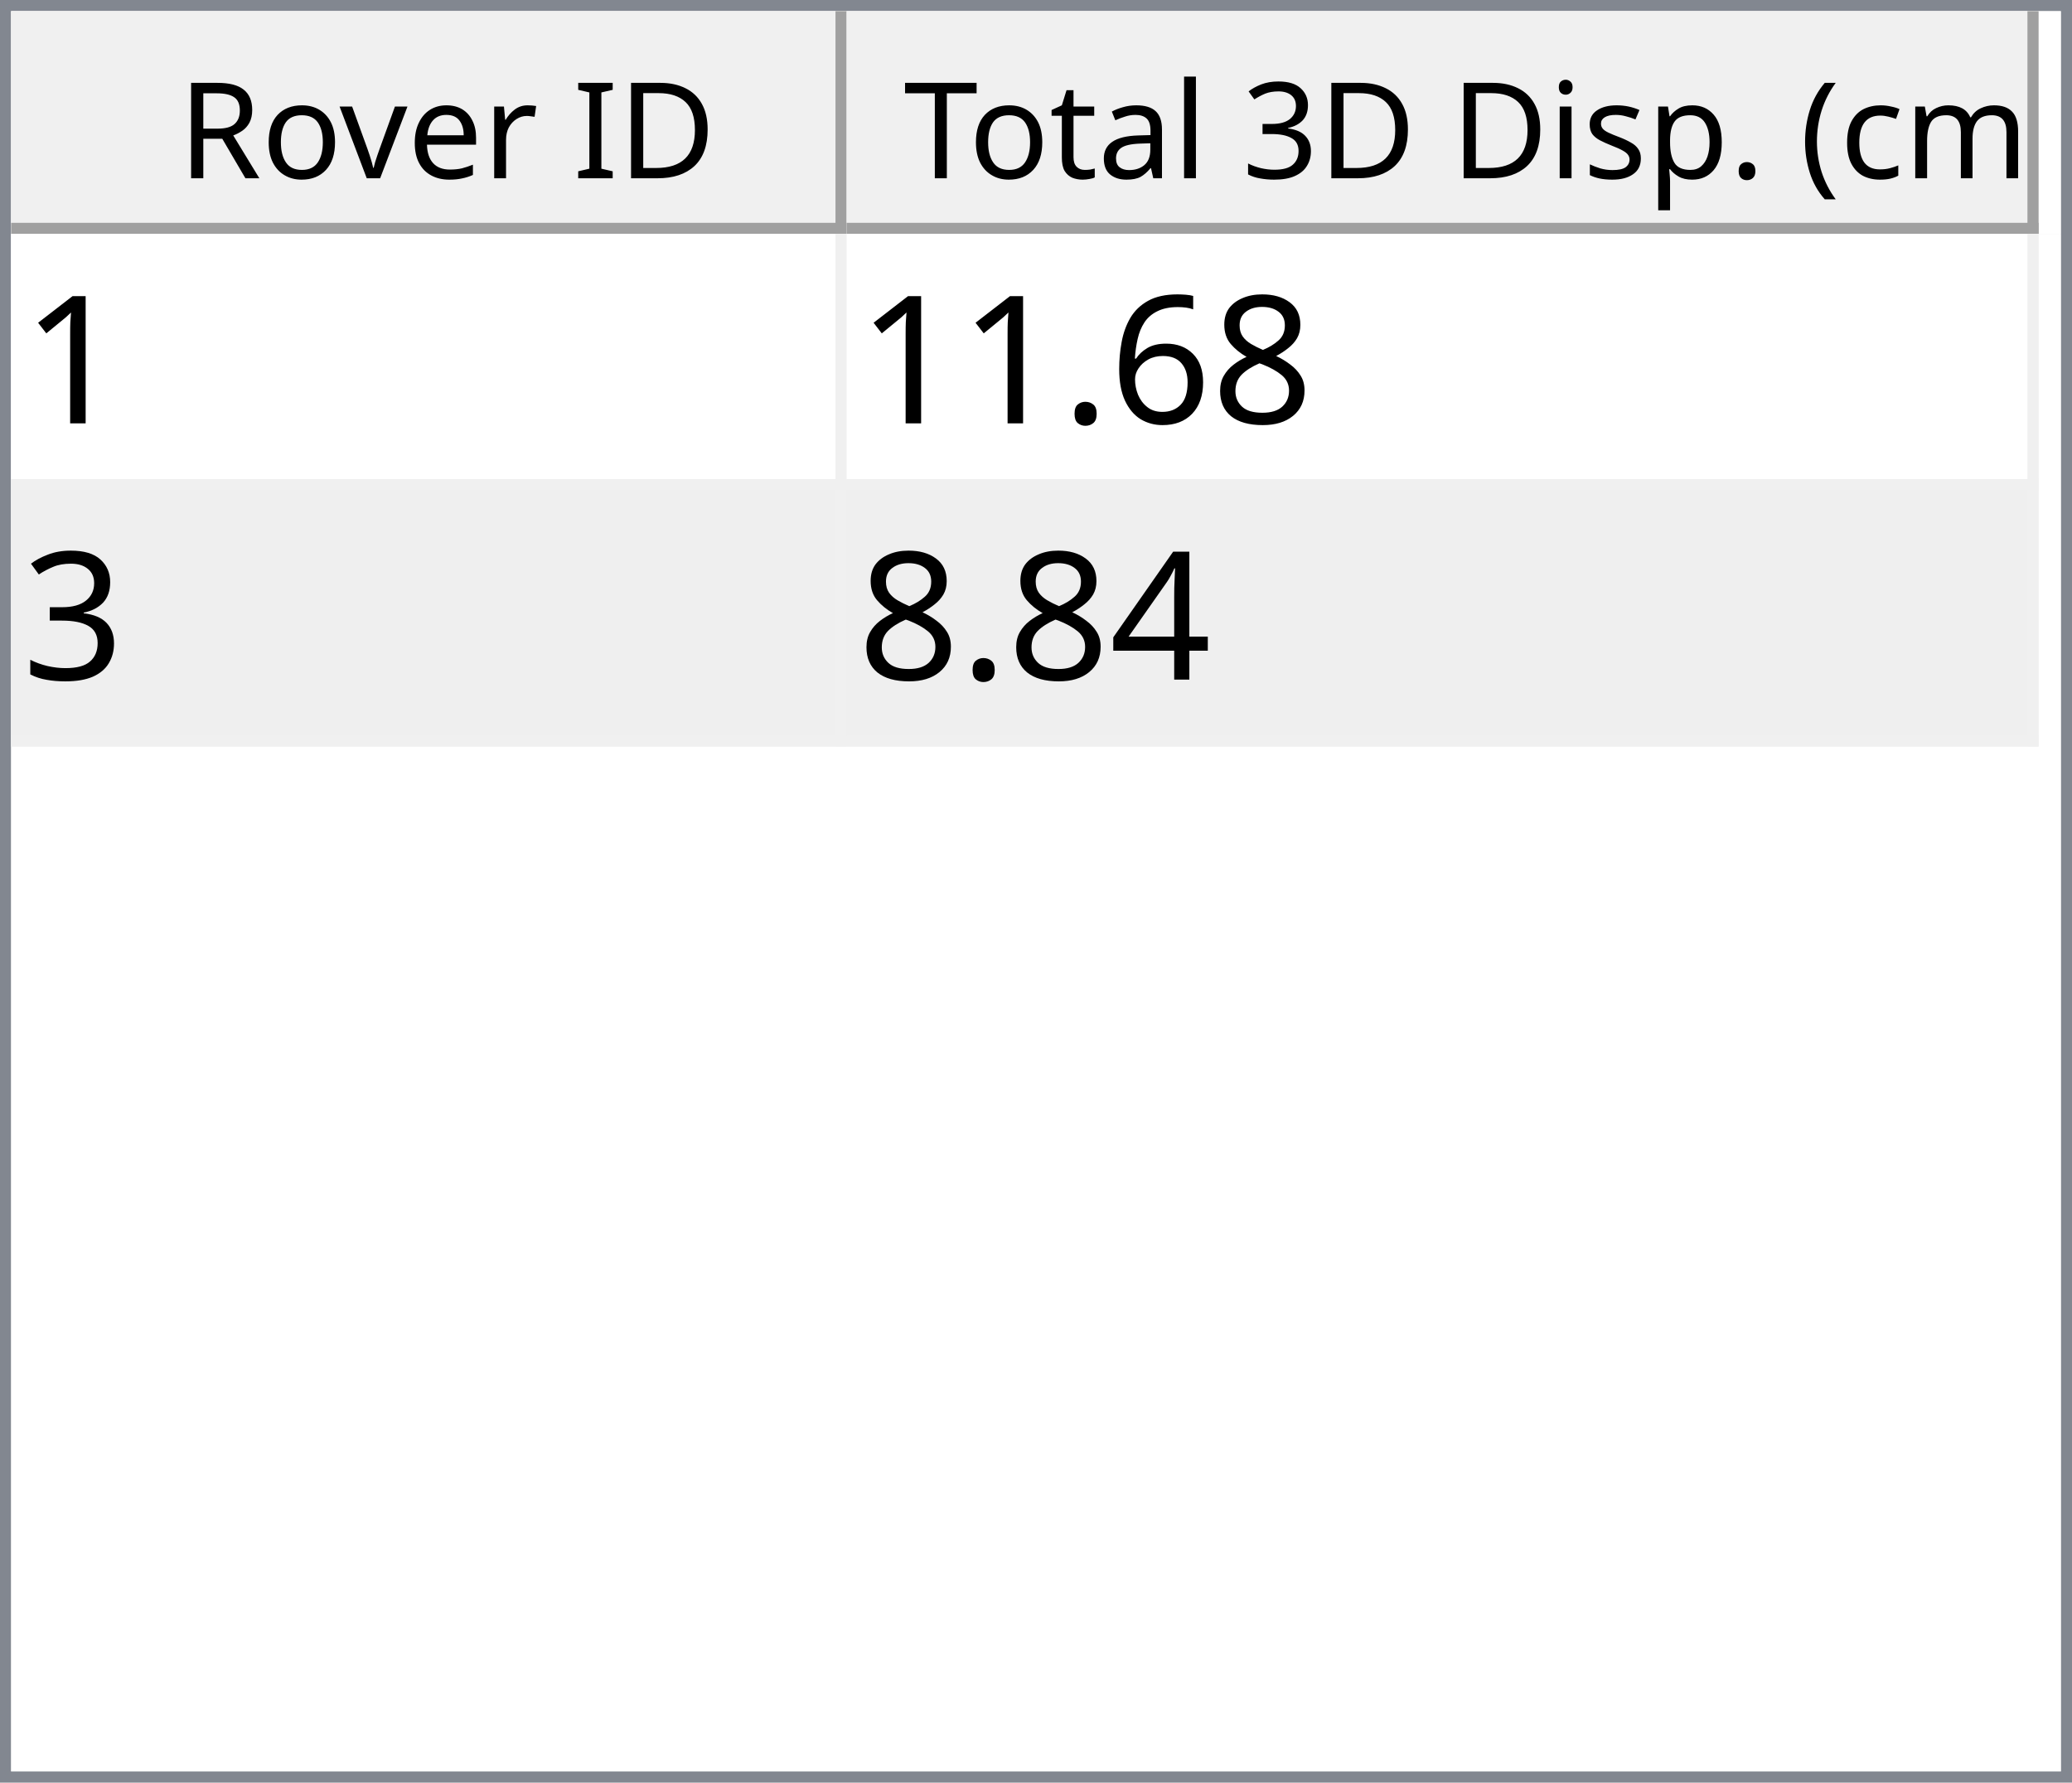
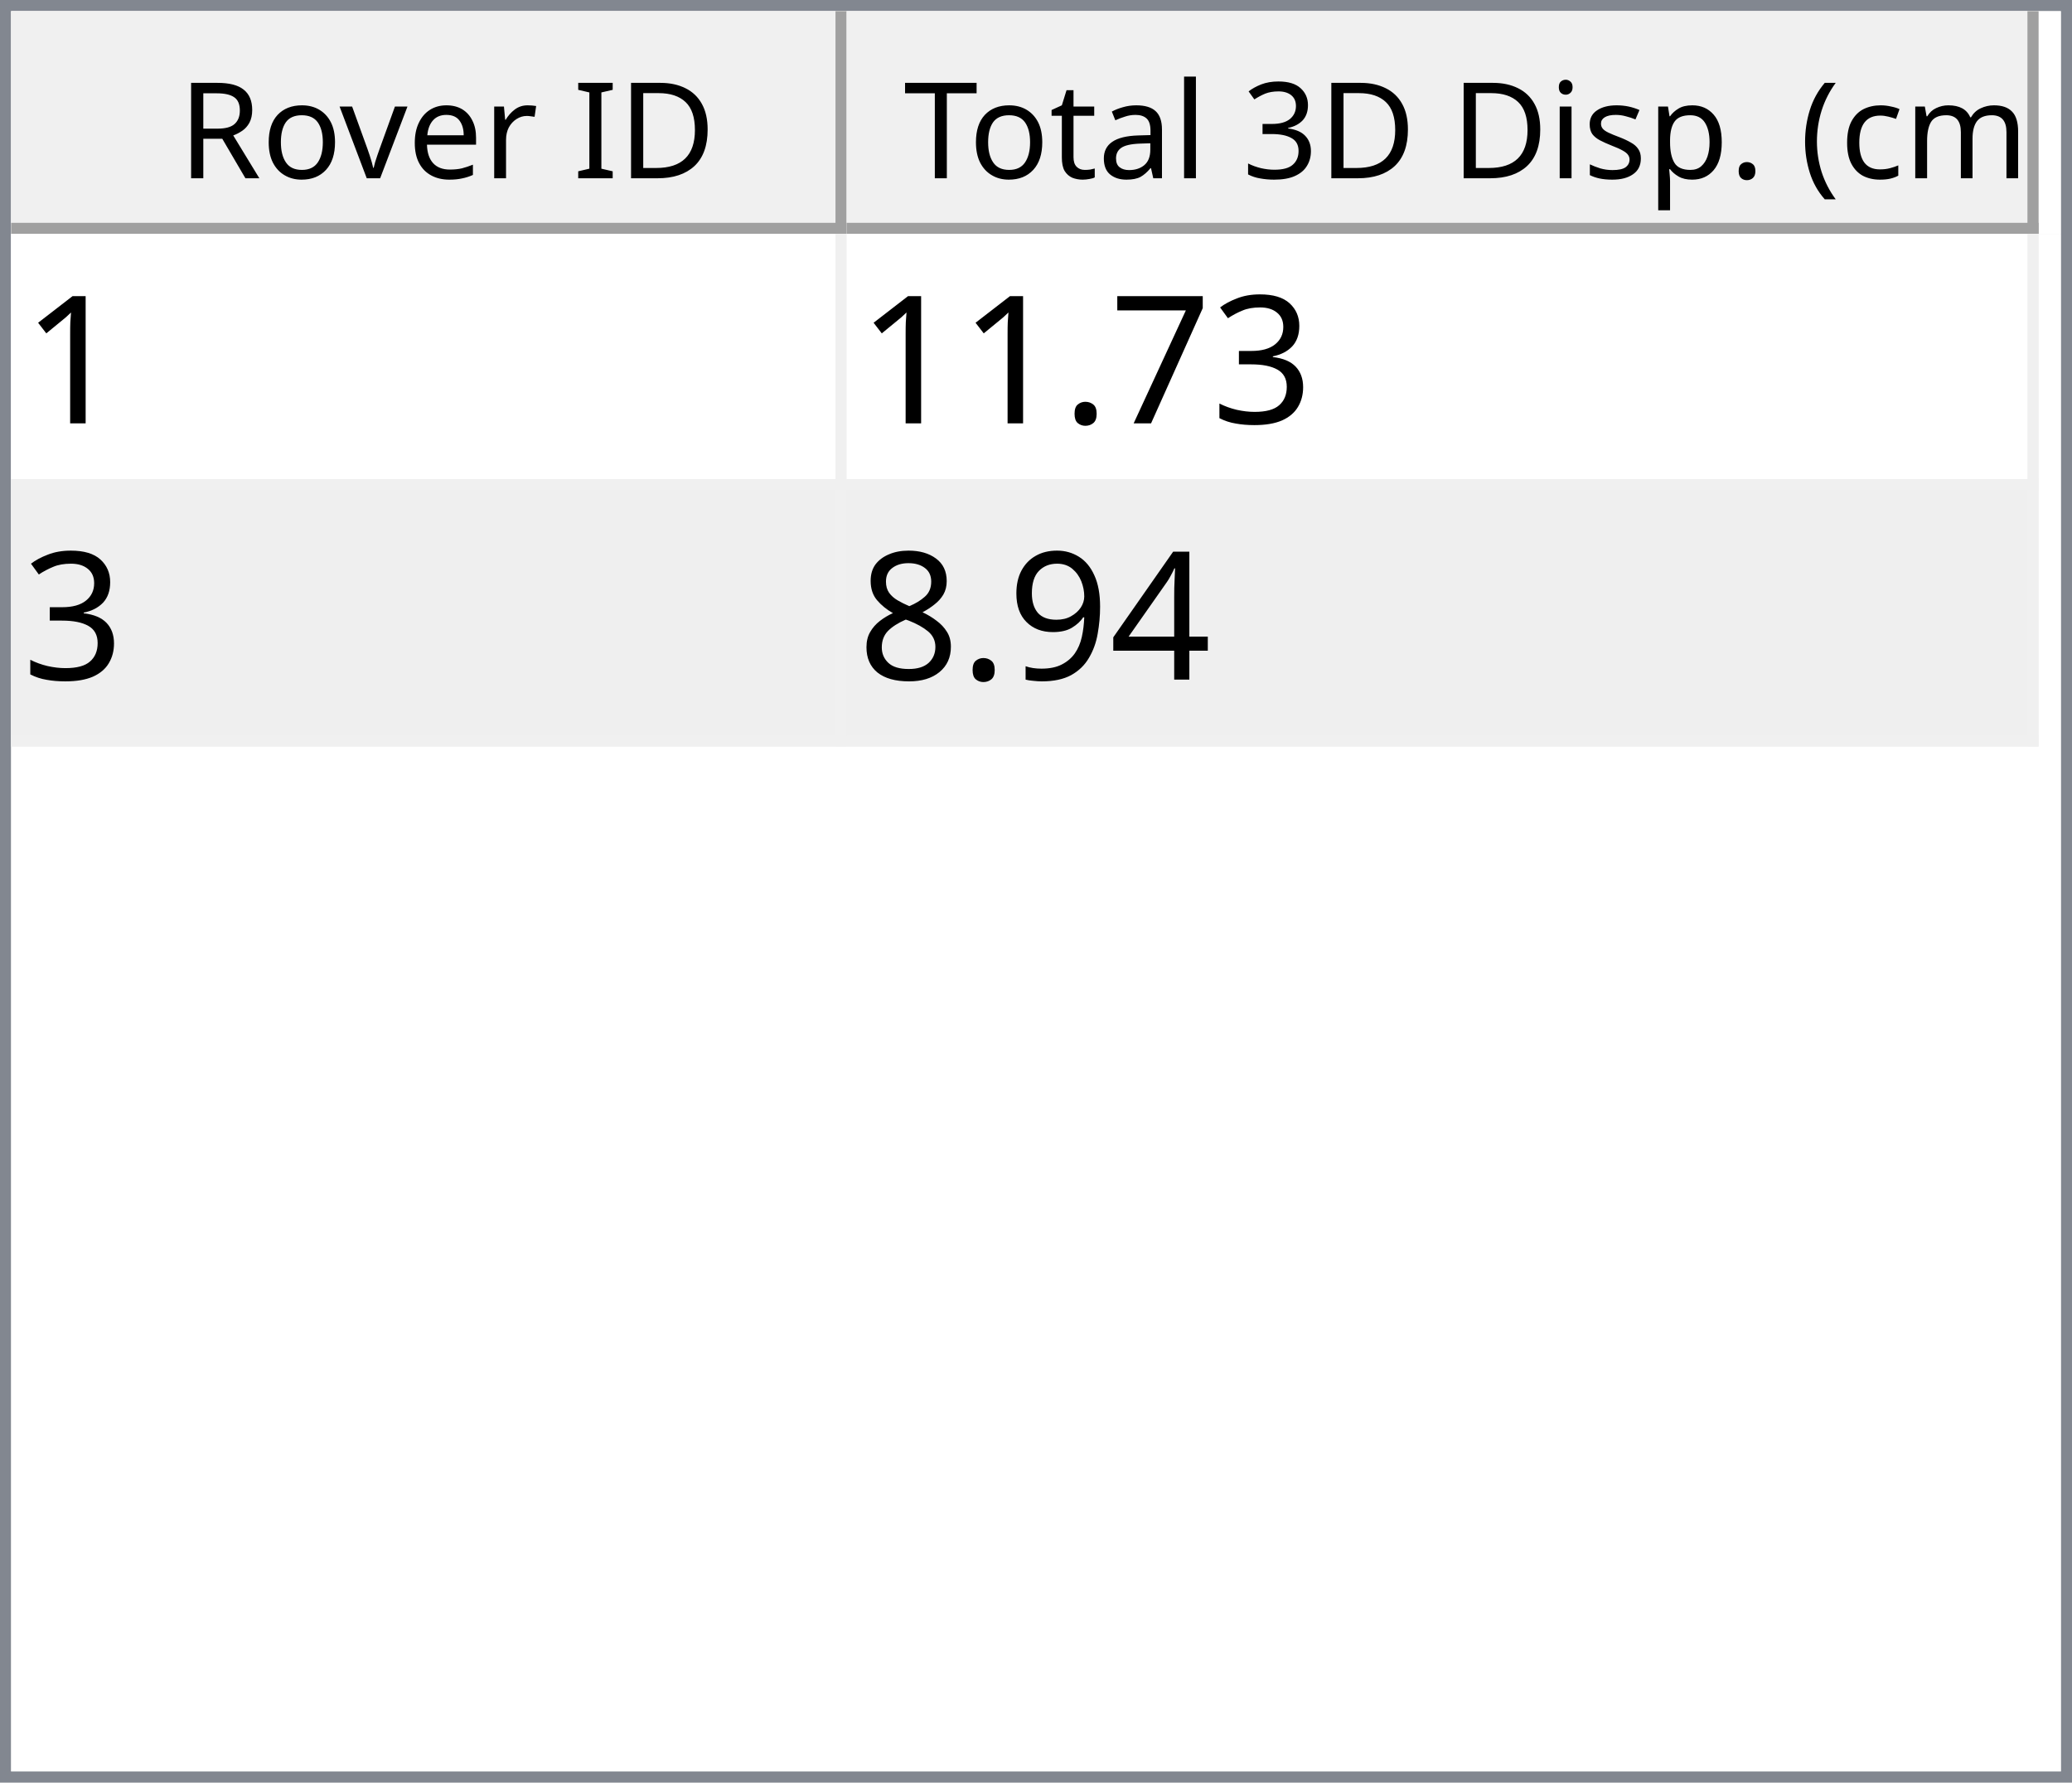
<svg xmlns="http://www.w3.org/2000/svg" style="fill-opacity:1; color-rendering:auto; color-interpolation:auto; text-rendering:auto; stroke:black; stroke-linecap:square; stroke-miterlimit:10; shape-rendering:auto; stroke-opacity:1; fill:black; stroke-dasharray:none; font-weight:normal; stroke-width:1; font-family:'Dialog'; font-style:normal; stroke-linejoin:miter; font-size:12px; stroke-dashoffset:0; image-rendering:auto;" width="186" height="160">
  <defs id="genericDefs" />
  <g>
    <defs id="defs1">
      <clipPath clipPathUnits="userSpaceOnUse" id="clipPath1">
        <path d="M0 0 L186 0 L186 160 L0 160 L0 0 Z" />
      </clipPath>
      <clipPath clipPathUnits="userSpaceOnUse" id="clipPath2">
        <path d="M0 0 L0 160 L186 160 L186 0 Z" />
      </clipPath>
      <clipPath clipPathUnits="userSpaceOnUse" id="clipPath3">
        <path d="M0 0 L0 20 L184 20 L184 0 Z" />
      </clipPath>
      <clipPath clipPathUnits="userSpaceOnUse" id="clipPath4">
        <path d="M0 0 L0 20 L75 20 L75 0 Z" />
      </clipPath>
      <clipPath clipPathUnits="userSpaceOnUse" id="clipPath5">
        <path d="M1 1 L1 19 L74 19 L74 1 Z" />
      </clipPath>
      <clipPath clipPathUnits="userSpaceOnUse" id="clipPath6">
        <path d="M0 0 L0 18 L73 18 L73 0 Z" />
      </clipPath>
      <clipPath clipPathUnits="userSpaceOnUse" id="clipPath7">
        <path d="M-0.5 -0.5 L-0.5 19.5 L74.5 19.5 L74.5 -0.5 Z" />
      </clipPath>
      <clipPath clipPathUnits="userSpaceOnUse" id="clipPath8">
        <path d="M0 0 L0 20 L107 20 L107 0 Z" />
      </clipPath>
      <clipPath clipPathUnits="userSpaceOnUse" id="clipPath9">
        <path d="M1 1 L1 19 L106 19 L106 1 Z" />
      </clipPath>
      <clipPath clipPathUnits="userSpaceOnUse" id="clipPath10">
        <path d="M0 0 L0 18 L105 18 L105 0 Z" />
      </clipPath>
      <clipPath clipPathUnits="userSpaceOnUse" id="clipPath11">
        <path d="M-0.5 -0.5 L-0.5 19.5 L106.5 19.5 L106.5 -0.5 Z" />
      </clipPath>
      <clipPath clipPathUnits="userSpaceOnUse" id="clipPath12">
        <path d="M0 0 L0 138 L184 138 L184 0 Z" />
      </clipPath>
      <clipPath clipPathUnits="userSpaceOnUse" id="clipPath13">
        <path d="M0 0 L0 46 L182 46 L182 0 Z" />
      </clipPath>
      <clipPath clipPathUnits="userSpaceOnUse" id="clipPath14">
        <path d="M-0.5 -0.5 L-0.5 45.5 L181.5 45.5 L181.5 -0.5 Z" />
      </clipPath>
      <clipPath clipPathUnits="userSpaceOnUse" id="clipPath15">
        <path d="M0 0 L0 22 L74 22 L74 0 Z" />
      </clipPath>
      <clipPath clipPathUnits="userSpaceOnUse" id="clipPath16">
        <path d="M0 0 L0 22 L106 22 L106 0 Z" />
      </clipPath>
      <font horiz-adv-x="64.551" id="font1">
        <font-face ascent="107.91" descent="25.098" units-per-em="100" style="font-style:normal; font-family:Segoe UI; font-weight:normal;" />
        <missing-glyph horiz-adv-x="64.551" d="M8.109 0 L8.109 68.266 L56.453 68.266 L56.453 0 L8.109 0 ZM15.328 7.234 L49.219 7.234 L49.219 61.031 L15.328 61.031 L15.328 7.234 Z" />
        <glyph unicode="D" horiz-adv-x="70.117" d="M9.188 0 L9.188 70.016 L28.516 70.016 Q65.531 70.016 65.531 35.891 Q65.531 19.672 55.25 9.836 Q44.969 0 27.734 0 L9.188 0 ZM17.391 62.594 L17.391 7.422 L27.828 7.422 Q41.609 7.422 49.273 14.797 Q56.938 22.172 56.938 35.688 Q56.938 62.594 28.328 62.594 L17.391 62.594 Z" />
        <glyph unicode="I" horiz-adv-x="26.611" d="M17.391 0 L9.188 0 L9.188 70.016 L17.391 70.016 L17.391 0 Z" />
        <glyph unicode=" " horiz-adv-x="27.393" d="" />
        <glyph unicode="r" horiz-adv-x="34.766" d="M34.188 41.891 Q32.078 43.5 28.125 43.5 Q23 43.5 19.555 38.672 Q16.109 33.844 16.109 25.484 L16.109 0 L8.109 0 L8.109 50 L16.109 50 L16.109 39.703 L16.312 39.703 Q18.016 44.969 21.531 47.922 Q25.047 50.875 29.391 50.875 Q32.516 50.875 34.188 50.203 L34.188 41.891 Z" />
        <glyph unicode="e" horiz-adv-x="52.295" d="M48.297 23 L12.984 23 Q13.188 14.656 17.484 10.109 Q21.781 5.562 29.297 5.562 Q37.75 5.562 44.828 11.141 L44.828 3.609 Q38.234 -1.172 27.391 -1.172 Q16.797 -1.172 10.742 5.641 Q4.688 12.453 4.688 24.812 Q4.688 36.469 11.305 43.82 Q17.922 51.172 27.734 51.172 Q37.547 51.172 42.922 44.828 Q48.297 38.484 48.297 27.203 L48.297 23 ZM40.094 29.781 Q40.047 36.719 36.75 40.578 Q33.453 44.438 27.594 44.438 Q21.922 44.438 17.969 40.383 Q14.016 36.328 13.094 29.781 L40.094 29.781 Z" />
        <glyph unicode="v" horiz-adv-x="47.9" d="M47.406 50 L27.484 0 L19.625 0 L0.688 50 L9.469 50 L22.172 13.672 Q23.578 9.672 23.922 6.688 L24.125 6.688 Q24.609 10.453 25.688 13.484 L38.969 50 L47.406 50 Z" />
        <glyph unicode="o" horiz-adv-x="58.594" d="M29 -1.172 Q17.922 -1.172 11.305 5.836 Q4.688 12.844 4.688 24.422 Q4.688 37.016 11.57 44.094 Q18.453 51.172 30.172 51.172 Q41.359 51.172 47.633 44.289 Q53.906 37.406 53.906 25.203 Q53.906 13.234 47.141 6.031 Q40.375 -1.172 29 -1.172 ZM29.594 44.438 Q21.875 44.438 17.383 39.188 Q12.891 33.938 12.891 24.703 Q12.891 15.828 17.43 10.695 Q21.969 5.562 29.594 5.562 Q37.359 5.562 41.531 10.594 Q45.703 15.625 45.703 24.906 Q45.703 34.281 41.531 39.359 Q37.359 44.438 29.594 44.438 Z" />
        <glyph unicode="R" horiz-adv-x="59.814" d="M59.375 0 L49.609 0 L37.891 19.625 Q36.281 22.359 34.766 24.289 Q33.25 26.219 31.664 27.438 Q30.078 28.656 28.25 29.219 Q26.422 29.781 24.125 29.781 L17.391 29.781 L17.391 0 L9.188 0 L9.188 70.016 L30.078 70.016 Q34.672 70.016 38.555 68.867 Q42.438 67.719 45.289 65.375 Q48.141 63.031 49.758 59.547 Q51.375 56.062 51.375 51.375 Q51.375 47.703 50.273 44.656 Q49.172 41.609 47.148 39.211 Q45.125 36.812 42.266 35.133 Q39.406 33.453 35.844 32.516 L35.844 32.328 Q37.594 31.547 38.891 30.547 Q40.188 29.547 41.359 28.18 Q42.531 26.812 43.68 25.078 Q44.828 23.344 46.234 21.047 L59.375 0 ZM17.391 62.594 L17.391 37.203 L28.516 37.203 Q31.594 37.203 34.203 38.133 Q36.812 39.062 38.719 40.797 Q40.625 42.531 41.703 45.047 Q42.781 47.562 42.781 50.688 Q42.781 56.297 39.141 59.445 Q35.5 62.594 28.609 62.594 L17.391 62.594 Z" />
        <glyph unicode=")" horiz-adv-x="30.176" d="M8.297 -15.922 L1.172 -15.922 Q16.406 2.344 16.406 26.812 Q16.406 51.469 1.078 70.016 L8.297 70.016 Q23.531 52.156 23.531 26.703 Q23.531 1.375 8.297 -15.922 Z" />
        <glyph unicode="m" horiz-adv-x="86.133" d="M79.109 0 L71.094 0 L71.094 28.719 Q71.094 37.016 68.531 40.727 Q65.969 44.438 59.906 44.438 Q54.781 44.438 51.195 39.75 Q47.609 35.062 47.609 28.516 L47.609 0 L39.594 0 L39.594 29.688 Q39.594 44.438 28.219 44.438 Q22.953 44.438 19.531 40.016 Q16.109 35.594 16.109 28.516 L16.109 0 L8.109 0 L8.109 50 L16.109 50 L16.109 42.094 L16.312 42.094 Q21.625 51.172 31.844 51.172 Q36.969 51.172 40.773 48.312 Q44.578 45.453 46 40.828 Q51.562 51.172 62.594 51.172 Q79.109 51.172 79.109 30.812 L79.109 0 Z" />
        <glyph unicode="c" horiz-adv-x="46.191" d="M42.188 2.297 Q36.422 -1.172 28.516 -1.172 Q17.828 -1.172 11.258 5.789 Q4.688 12.75 4.688 23.828 Q4.688 36.188 11.766 43.68 Q18.844 51.172 30.672 51.172 Q37.25 51.172 42.281 48.734 L42.281 40.531 Q36.719 44.438 30.375 44.438 Q22.703 44.438 17.797 38.945 Q12.891 33.453 12.891 24.516 Q12.891 15.719 17.508 10.641 Q22.125 5.562 29.891 5.562 Q36.422 5.562 42.188 9.906 L42.188 2.297 Z" />
        <glyph unicode="(" horiz-adv-x="30.176" d="M29.109 -15.922 L21.969 -15.922 Q6.844 1.375 6.844 26.703 Q6.844 52.156 21.969 70.016 L29.203 70.016 Q13.875 51.469 13.875 26.812 Q13.875 2.344 29.109 -15.922 Z" />
        <glyph unicode="." horiz-adv-x="21.68" d="M10.891 -1.078 Q8.641 -1.078 7.055 0.539 Q5.469 2.156 5.469 4.391 Q5.469 6.641 7.055 8.273 Q8.641 9.906 10.891 9.906 Q13.188 9.906 14.797 8.273 Q16.406 6.641 16.406 4.391 Q16.406 2.156 14.797 0.539 Q13.188 -1.078 10.891 -1.078 Z" />
        <glyph unicode="p" horiz-adv-x="58.789" d="M16.312 7.234 L16.109 7.234 L16.109 -23 L8.109 -23 L8.109 50 L16.109 50 L16.109 41.219 L16.312 41.219 Q22.219 51.172 33.594 51.172 Q43.266 51.172 48.688 44.461 Q54.109 37.75 54.109 26.469 Q54.109 13.922 48 6.375 Q41.891 -1.172 31.297 -1.172 Q21.578 -1.172 16.312 7.234 ZM16.109 27.391 L16.109 20.406 Q16.109 14.203 20.141 9.883 Q24.172 5.562 30.375 5.562 Q37.641 5.562 41.773 11.133 Q45.906 16.703 45.906 26.609 Q45.906 34.969 42.047 39.703 Q38.188 44.438 31.594 44.438 Q24.609 44.438 20.359 39.578 Q16.109 34.719 16.109 27.391 Z" />
        <glyph unicode="s" horiz-adv-x="42.432" d="M5.078 1.812 L5.078 10.406 Q11.625 5.562 19.484 5.562 Q30.031 5.562 30.031 12.594 Q30.031 14.594 29.125 15.992 Q28.219 17.391 26.68 18.461 Q25.141 19.531 23.07 20.383 Q21 21.234 18.609 22.172 Q15.281 23.484 12.766 24.828 Q10.25 26.172 8.57 27.859 Q6.891 29.547 6.031 31.695 Q5.172 33.844 5.172 36.719 Q5.172 40.234 6.789 42.945 Q8.406 45.656 11.086 47.484 Q13.766 49.312 17.211 50.242 Q20.656 51.172 24.312 51.172 Q30.812 51.172 35.938 48.922 L35.938 40.828 Q30.422 44.438 23.25 44.438 Q21 44.438 19.195 43.922 Q17.391 43.406 16.094 42.477 Q14.797 41.547 14.086 40.258 Q13.375 38.969 13.375 37.406 Q13.375 35.453 14.086 34.133 Q14.797 32.812 16.164 31.789 Q17.531 30.766 19.484 29.938 Q21.438 29.109 23.922 28.125 Q27.25 26.859 29.883 25.516 Q32.516 24.172 34.375 22.484 Q36.234 20.797 37.234 18.602 Q38.234 16.406 38.234 13.375 Q38.234 9.672 36.602 6.938 Q34.969 4.203 32.234 2.398 Q29.5 0.594 25.93 -0.289 Q22.359 -1.172 18.453 -1.172 Q10.75 -1.172 5.078 1.812 Z" />
        <glyph unicode="i" horiz-adv-x="24.219" d="M12.203 62.703 Q10.062 62.703 8.547 64.164 Q7.031 65.625 7.031 67.875 Q7.031 70.125 8.547 71.609 Q10.062 73.094 12.203 73.094 Q14.406 73.094 15.945 71.609 Q17.484 70.125 17.484 67.875 Q17.484 65.719 15.945 64.211 Q14.406 62.703 12.203 62.703 ZM16.109 0 L8.109 0 L8.109 50 L16.109 50 L16.109 0 Z" />
        <glyph unicode="3" horiz-adv-x="53.906" d="M46.531 19.828 Q46.531 15.094 44.75 11.211 Q42.969 7.328 39.719 4.57 Q36.469 1.812 31.93 0.297 Q27.391 -1.219 21.922 -1.219 Q11.922 -1.219 6 2.594 L6 11.188 Q13.094 5.609 22.219 5.609 Q25.875 5.609 28.828 6.539 Q31.781 7.469 33.906 9.227 Q36.031 10.984 37.18 13.477 Q38.328 15.969 38.328 19.094 Q38.328 32.812 18.797 32.812 L12.984 32.812 L12.984 39.594 L18.5 39.594 Q35.797 39.594 35.797 52.484 Q35.797 64.406 22.609 64.406 Q15.188 64.406 8.688 59.422 L8.688 67.188 Q15.375 71.188 24.609 71.188 Q29 71.188 32.57 69.969 Q36.141 68.75 38.68 66.555 Q41.219 64.359 42.609 61.281 Q44 58.203 44 54.5 Q44 40.672 30.031 36.719 L30.031 36.531 Q33.594 36.141 36.625 34.797 Q39.656 33.453 41.852 31.305 Q44.047 29.156 45.289 26.25 Q46.531 23.344 46.531 19.828 Z" />
        <glyph unicode="l" horiz-adv-x="24.219" d="M16.109 0 L8.109 0 L8.109 74.031 L16.109 74.031 L16.109 0 Z" />
        <glyph unicode="a" horiz-adv-x="50.879" d="M43.891 0 L35.891 0 L35.891 7.812 L35.688 7.812 Q30.469 -1.172 20.312 -1.172 Q12.844 -1.172 8.617 2.781 Q4.391 6.734 4.391 13.281 Q4.391 27.297 20.906 29.594 L35.891 31.688 Q35.891 44.438 25.594 44.438 Q16.547 44.438 9.281 38.281 L9.281 46.484 Q16.656 51.172 26.266 51.172 Q43.891 51.172 43.891 32.516 L43.891 0 ZM35.891 25.297 L23.828 23.641 Q18.266 22.859 15.43 20.875 Q12.594 18.891 12.594 13.875 Q12.594 10.203 15.211 7.883 Q17.828 5.562 22.172 5.562 Q28.125 5.562 32.008 9.742 Q35.891 13.922 35.891 20.312 L35.891 25.297 Z" />
        <glyph unicode="t" horiz-adv-x="33.887" d="M31.297 0.484 Q28.469 -1.078 23.828 -1.078 Q10.688 -1.078 10.688 13.578 L10.688 43.172 L2.094 43.172 L2.094 50 L10.688 50 L10.688 62.203 L18.703 64.797 L18.703 50 L31.297 50 L31.297 43.172 L18.703 43.172 L18.703 14.984 Q18.703 9.969 20.414 7.82 Q22.125 5.672 26.078 5.672 Q29.109 5.672 31.297 7.328 L31.297 0.484 Z" />
        <glyph unicode="T" horiz-adv-x="52.393" d="M50.594 62.594 L30.375 62.594 L30.375 0 L22.172 0 L22.172 62.594 L2 62.594 L2 70.016 L50.594 70.016 L50.594 62.594 Z" />
      </font>
      <font horiz-adv-x="75.0" id="font2">
        <font-face ascent="100.537" descent="21.973" units-per-em="100" style="font-style:normal; font-family:sans-serif; font-weight:normal;" />
        <missing-glyph horiz-adv-x="75.0" d="M12.5 0 L12.5 62.5 L62.5 62.5 L62.5 0 L12.5 0 ZM14.062 1.562 L60.938 1.562 L60.938 60.938 L14.062 60.938 L14.062 1.562 Z" />
        <glyph unicode="1" horiz-adv-x="55.615" d="M37.25 0 L28.469 0 L28.469 56 Q25.297 52.984 20.141 49.953 Q14.984 46.922 10.891 45.406 L10.891 53.906 Q18.266 57.375 23.781 62.305 Q29.297 67.234 31.594 71.875 L37.25 71.875 L37.25 0 Z" />
+         <glyph unicode="3" horiz-adv-x="55.615" d="M4.203 18.891 L12.984 20.062 Q14.5 12.594 18.141 9.297 Q21.781 6 27 6 Q33.203 6 37.477 10.297 Q41.75 14.594 41.75 20.953 Q41.75 27 37.797 30.93 Q33.844 34.859 27.734 34.859 Q25.25 34.859 21.531 33.891 L22.516 41.609 Q23.391 41.5 23.922 41.5 Q29.547 41.5 34.039 44.43 Q38.531 47.359 38.531 53.469 Q38.531 58.297 35.258 61.477 Q31.984 64.656 26.812 64.656 Q21.688 64.656 18.266 61.43 Q14.844 58.203 13.875 51.766 L5.078 53.328 Q6.688 62.156 12.398 67.016 Q18.109 71.875 26.609 71.875 Q32.469 71.875 37.398 69.359 Q42.328 66.844 44.945 62.5 Q47.562 58.156 47.562 53.266 Q47.562 48.641 45.07 44.828 Q42.578 41.016 37.703 38.766 Q44.047 37.312 47.562 32.695 Q51.078 28.078 51.078 21.141 Q51.078 11.766 44.242 5.25 Q37.406 -1.266 26.953 -1.266 Q17.531 -1.266 11.305 4.352 Q5.078 9.969 4.203 18.891 Z" />
+         <glyph unicode="7" horiz-adv-x="55.615" d="M4.734 62.203 L4.734 70.656 L51.078 70.656 L51.078 63.812 Q44.234 56.547 37.523 44.484 Q30.812 32.422 27.156 19.672 Q24.516 10.688 23.781 0 L14.75 0 Q14.891 8.453 18.062 20.414 Q21.234 32.375 27.172 43.484 Q33.109 54.594 39.797 62.203 L4.734 62.203 Z" />
+         <glyph unicode="." horiz-adv-x="27.783" d="M9.078 0 L9.078 10.016 L19.094 10.016 L19.094 0 L9.078 0 Z" />
+         <glyph unicode="4" horiz-adv-x="55.615" d="M32.328 0 L32.328 17.141 L1.266 17.141 L1.266 25.203 L33.938 71.578 L41.109 71.578 L41.109 25.203 L50.781 25.203 L50.781 17.141 L41.109 17.141 L41.109 0 L32.328 0 ZM32.328 25.203 L32.328 57.469 L9.906 25.203 L32.328 25.203 Z" />
+         <glyph unicode="9" horiz-adv-x="55.615" d="M5.469 16.547 L13.922 17.328 Q14.984 11.375 18.016 8.688 Q21.047 6 25.781 6 Q29.828 6 32.883 7.859 Q35.938 9.719 37.891 12.82 Q39.844 15.922 41.164 21.195 Q42.484 26.469 42.484 31.938 Q42.484 32.516 42.438 33.688 Q39.797 29.5 35.234 26.883 Q30.672 24.266 25.344 24.266 Q16.453 24.266 10.305 30.711 Q4.156 37.156 4.156 47.703 Q4.156 58.594 10.578 65.234 Q17 71.875 26.656 71.875 Q33.641 71.875 39.43 68.117 Q45.219 64.359 48.219 57.398 Q51.219 50.438 51.219 37.25 Q51.219 23.531 48.242 15.406 Q45.266 7.281 39.383 3.031 Q33.5 -1.219 25.594 -1.219 Q17.188 -1.219 11.867 3.445 Q6.547 8.109 5.469 16.547 ZM41.453 48.141 Q41.453 55.719 37.43 60.156 Q33.406 64.594 27.734 64.594 Q21.875 64.594 17.531 59.812 Q13.188 55.031 13.188 47.406 Q13.188 40.578 17.312 36.305 Q21.438 32.031 27.484 32.031 Q33.594 32.031 37.523 36.305 Q41.453 40.578 41.453 48.141 Z" />
        <glyph unicode="8" horiz-adv-x="55.615" d="M17.672 38.812 Q12.203 40.828 9.57 44.539 Q6.938 48.25 6.938 53.422 Q6.938 61.234 12.555 66.555 Q18.172 71.875 27.484 71.875 Q36.859 71.875 42.578 66.43 Q48.297 60.984 48.297 53.172 Q48.297 48.188 45.68 44.508 Q43.062 40.828 37.75 38.812 Q44.344 36.672 47.781 31.883 Q51.219 27.094 51.219 20.453 Q51.219 11.281 44.727 5.031 Q38.234 -1.219 27.641 -1.219 Q17.047 -1.219 10.547 5.055 Q4.047 11.328 4.047 20.703 Q4.047 27.688 7.594 32.398 Q11.141 37.109 17.672 38.812 ZM15.922 53.719 Q15.922 48.641 19.195 45.414 Q22.469 42.188 27.688 42.188 Q32.766 42.188 36.016 45.383 Q39.266 48.578 39.266 53.219 Q39.266 58.062 35.914 61.359 Q32.562 64.656 27.594 64.656 Q22.562 64.656 19.242 61.43 Q15.922 58.203 15.922 53.719 ZM13.094 20.656 Q13.094 16.891 14.875 13.375 Q16.656 9.859 20.172 7.93 Q23.688 6 27.734 6 Q34.031 6 38.133 10.055 Q42.234 14.109 42.234 20.359 Q42.234 26.703 38.016 30.859 Q33.797 35.016 27.438 35.016 Q21.234 35.016 17.164 30.914 Q13.094 26.812 13.094 20.656 Z" />
-         <glyph unicode="6" horiz-adv-x="55.615" d="M49.75 54.047 L41.016 53.375 Q39.844 58.547 37.703 60.891 Q34.125 64.656 28.906 64.656 Q24.703 64.656 21.531 62.312 Q17.391 59.281 14.992 53.469 Q12.594 47.656 12.5 36.922 Q15.672 41.75 20.266 44.094 Q24.859 46.438 29.891 46.438 Q38.672 46.438 44.852 39.969 Q51.031 33.5 51.031 23.25 Q51.031 16.5 48.125 10.719 Q45.219 4.938 40.141 1.859 Q35.062 -1.219 28.609 -1.219 Q17.625 -1.219 10.695 6.859 Q3.766 14.938 3.766 33.5 Q3.766 54.25 11.422 63.672 Q18.109 71.875 29.438 71.875 Q37.891 71.875 43.289 67.141 Q48.688 62.406 49.75 54.047 ZM13.875 23.188 Q13.875 18.656 15.797 14.508 Q17.719 10.359 21.188 8.18 Q24.656 6 28.469 6 Q34.031 6 38.039 10.492 Q42.047 14.984 42.047 22.703 Q42.047 30.125 38.086 34.398 Q34.125 38.672 28.125 38.672 Q22.172 38.672 18.023 34.398 Q13.875 30.125 13.875 23.188 Z" />
-         <glyph unicode="." horiz-adv-x="27.783" d="M9.078 0 L9.078 10.016 L19.094 10.016 L19.094 0 L9.078 0 Z" />
-         <glyph unicode="3" horiz-adv-x="55.615" d="M4.203 18.891 L12.984 20.062 Q14.5 12.594 18.141 9.297 Q21.781 6 27 6 Q33.203 6 37.477 10.297 Q41.75 14.594 41.75 20.953 Q41.75 27 37.797 30.93 Q33.844 34.859 27.734 34.859 Q25.25 34.859 21.531 33.891 L22.516 41.609 Q23.391 41.5 23.922 41.5 Q29.547 41.5 34.039 44.43 Q38.531 47.359 38.531 53.469 Q38.531 58.297 35.258 61.477 Q31.984 64.656 26.812 64.656 Q21.688 64.656 18.266 61.43 Q14.844 58.203 13.875 51.766 L5.078 53.328 Q6.688 62.156 12.398 67.016 Q18.109 71.875 26.609 71.875 Q32.469 71.875 37.398 69.359 Q42.328 66.844 44.945 62.5 Q47.562 58.156 47.562 53.266 Q47.562 48.641 45.07 44.828 Q42.578 41.016 37.703 38.766 Q44.047 37.312 47.562 32.695 Q51.078 28.078 51.078 21.141 Q51.078 11.766 44.242 5.25 Q37.406 -1.266 26.953 -1.266 Q17.531 -1.266 11.305 4.352 Q5.078 9.969 4.203 18.891 Z" />
-         <glyph unicode="4" horiz-adv-x="55.615" d="M32.328 0 L32.328 17.141 L1.266 17.141 L1.266 25.203 L33.938 71.578 L41.109 71.578 L41.109 25.203 L50.781 25.203 L50.781 17.141 L41.109 17.141 L41.109 0 L32.328 0 ZM32.328 25.203 L32.328 57.469 L9.906 25.203 L32.328 25.203 Z" />
      </font>
    </defs>
    <g style="fill:white; stroke:white;">
      <rect x="0" y="0" width="186" style="clip-path:url(#clipPath1); stroke:none;" height="160" />
    </g>
    <g style="fill:white; text-rendering:optimizeSpeed; color-rendering:optimizeSpeed; image-rendering:optimizeSpeed; shape-rendering:crispEdges; stroke:white; color-interpolation:sRGB;">
      <rect x="0" width="186" height="160" y="0" style="stroke:none;" />
      <path style="stroke:none;" d="M0 160 L186 160 L186 0 L0 0 Z" />
    </g>
    <g style="fill:rgb(240,240,240); font-family:'Segoe UI'; stroke:rgb(240,240,240);">
      <rect x="0" y="0" width="186" style="clip-path:url(#clipPath2); stroke:none;" height="160" />
    </g>
    <g style="fill:rgb(130,135,144); font-family:'Segoe UI'; stroke:rgb(130,135,144);">
      <path d="M0 0 L186 0 L186 160 L0 160 L0 0 ZM1 1 L185 1 L185 159 L1 159 L1 1 Z" style="fill-rule:evenodd; clip-path:url(#clipPath2); stroke:none;" />
    </g>
    <g style="fill:white; font-family:'Segoe UI'; stroke:white;" transform="translate(1,1)">
      <rect x="0" y="0" width="184" style="clip-path:url(#clipPath3); stroke:none;" height="20" />
    </g>
    <g style="fill:rgb(240,240,240); font-family:'Segoe UI'; stroke:rgb(240,240,240);" transform="translate(1,1)">
      <rect x="0" y="0" width="75" style="clip-path:url(#clipPath4); stroke:none;" height="20" />
    </g>
    <g style="font-family:'Segoe UI';" transform="translate(2,2)">
      <text x="14" xml:space="preserve" y="14" style="clip-path:url(#clipPath6); stroke:none;">Rover ID</text>
    </g>
    <g style="fill:rgb(160,160,160); font-family:'Segoe UI'; stroke:rgb(160,160,160); stroke-linejoin:bevel;" transform="translate(1.5,1.5)">
      <line x1="74" x2="74" y1="0" style="fill:none; clip-path:url(#clipPath7);" y2="19" />
    </g>
    <g style="fill:rgb(160,160,160); font-family:'Segoe UI'; stroke:rgb(160,160,160); stroke-linejoin:bevel;" transform="matrix(1,0,0,1,1,1) translate(0.5,0.5)">
      <line x1="0" x2="74" y1="19" style="fill:none; clip-path:url(#clipPath7);" y2="19" />
    </g>
    <g style="fill:rgb(240,240,240); font-family:'Segoe UI'; stroke:rgb(240,240,240);" transform="translate(76,1)">
      <rect x="0" y="0" width="107" style="clip-path:url(#clipPath8); stroke:none;" height="20" />
    </g>
    <g style="font-family:'Segoe UI';" transform="translate(77,2)">
      <text x="1" xml:space="preserve" y="14" style="clip-path:url(#clipPath10); stroke:none;"> Total 3D Disp. (cm)</text>
    </g>
    <g style="fill:rgb(160,160,160); font-family:'Segoe UI'; stroke:rgb(160,160,160); stroke-linejoin:bevel;" transform="translate(76.5,1.5)">
      <line x1="106" x2="106" y1="0" style="fill:none; clip-path:url(#clipPath11);" y2="19" />
    </g>
    <g style="fill:rgb(160,160,160); font-family:'Segoe UI'; stroke:rgb(160,160,160); stroke-linejoin:bevel;" transform="matrix(1,0,0,1,76,1) translate(0.5,0.5)">
      <line x1="0" x2="106" y1="19" style="fill:none; clip-path:url(#clipPath11);" y2="19" />
    </g>
    <g style="fill:white; font-family:'Segoe UI'; stroke:white;" transform="translate(1,21)">
      <rect x="0" y="0" width="184" style="clip-path:url(#clipPath12); stroke:none;" height="138" />
    </g>
    <g style="fill:rgb(240,240,240); font-size:16px; font-family:sans-serif; stroke:rgb(240,240,240);" transform="translate(1,21)">
      <rect x="0" y="0" width="182" style="clip-path:url(#clipPath13); stroke:none;" height="46" />
      <line transform="translate(0.5,0.5)" x1="0" x2="181" y1="22" style="clip-path:url(#clipPath14); fill:none; stroke-linejoin:bevel;" y2="22" />
    </g>
    <g transform="matrix(1,0,0,1,1,21) translate(0.5,0.5)" style="fill:rgb(240,240,240); font-size:16px; font-family:sans-serif; stroke:rgb(240,240,240); stroke-linejoin:bevel;">
      <line x1="0" x2="181" y1="45" style="fill:none; clip-path:url(#clipPath14);" y2="45" />
    </g>
    <g transform="matrix(1,0,0,1,1,21) translate(0.5,0.5)" style="fill:rgb(240,240,240); font-size:16px; font-family:sans-serif; stroke:rgb(240,240,240); stroke-linejoin:bevel;">
      <line x1="74" x2="74" y1="0" style="fill:none; clip-path:url(#clipPath14);" y2="45" />
    </g>
    <g transform="matrix(1,0,0,1,1,21) translate(0.5,0.5)" style="fill:rgb(240,240,240); font-size:16px; font-family:sans-serif; stroke:rgb(240,240,240); stroke-linejoin:bevel;">
      <line x1="181" x2="181" y1="0" style="fill:none; clip-path:url(#clipPath14);" y2="45" />
    </g>
    <g style="fill:white; font-size:16px; font-family:sans-serif; stroke:white;" transform="matrix(1,0,0,1,1,21)">
      <rect x="0" y="0" width="74" style="clip-path:url(#clipPath15); stroke:none;" height="22" />
      <text x="1" y="17" style="fill:black; clip-path:url(#clipPath15); stroke:none;" xml:space="preserve">1</text>
    </g>
    <g style="fill:white; font-size:16px; font-family:sans-serif; stroke:white;" transform="matrix(1,0,0,1,1,21) translate(75,0)">
      <rect x="0" y="0" width="106" style="clip-path:url(#clipPath16); stroke:none;" height="22" />
-       <text x="1" y="17" style="fill:black; clip-path:url(#clipPath16); stroke:none;" xml:space="preserve">11.68</text>
+       <text x="1" y="17" style="fill:black; clip-path:url(#clipPath16); stroke:none;" xml:space="preserve">11.73</text>
    </g>
    <g style="fill:rgb(239,239,239); font-size:16px; font-family:sans-serif; stroke:rgb(239,239,239);" transform="matrix(1,0,0,1,1,21) translate(0,23)">
      <rect x="0" y="0" width="74" style="clip-path:url(#clipPath15); stroke:none;" height="22" />
      <text x="1" y="17" style="fill:black; clip-path:url(#clipPath15); stroke:none;" xml:space="preserve">3</text>
    </g>
    <g style="fill:rgb(239,239,239); font-size:16px; font-family:sans-serif; stroke:rgb(239,239,239);" transform="matrix(1,0,0,1,1,21) translate(75,23)">
      <rect x="0" y="0" width="106" style="clip-path:url(#clipPath16); stroke:none;" height="22" />
-       <text x="1" y="17" style="fill:black; clip-path:url(#clipPath16); stroke:none;" xml:space="preserve">8.84</text>
+       <text x="1" y="17" style="fill:black; clip-path:url(#clipPath16); stroke:none;" xml:space="preserve">8.94</text>
    </g>
  </g>
</svg>
